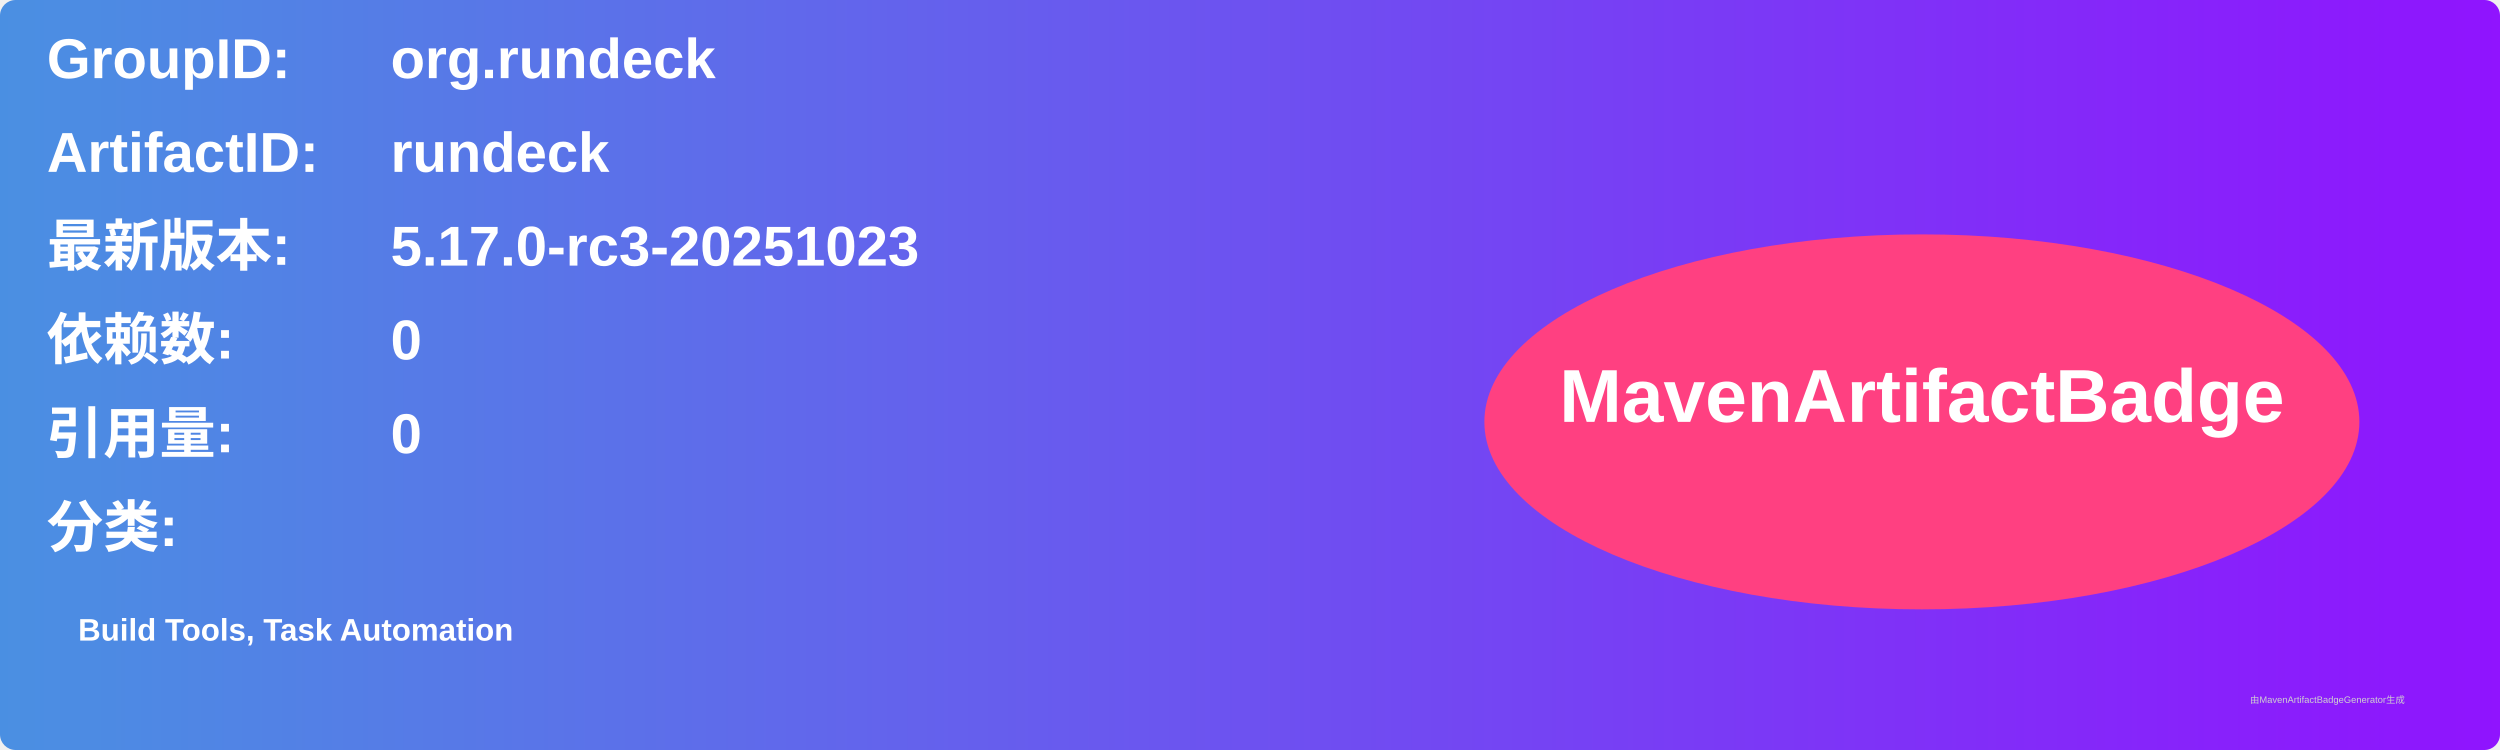
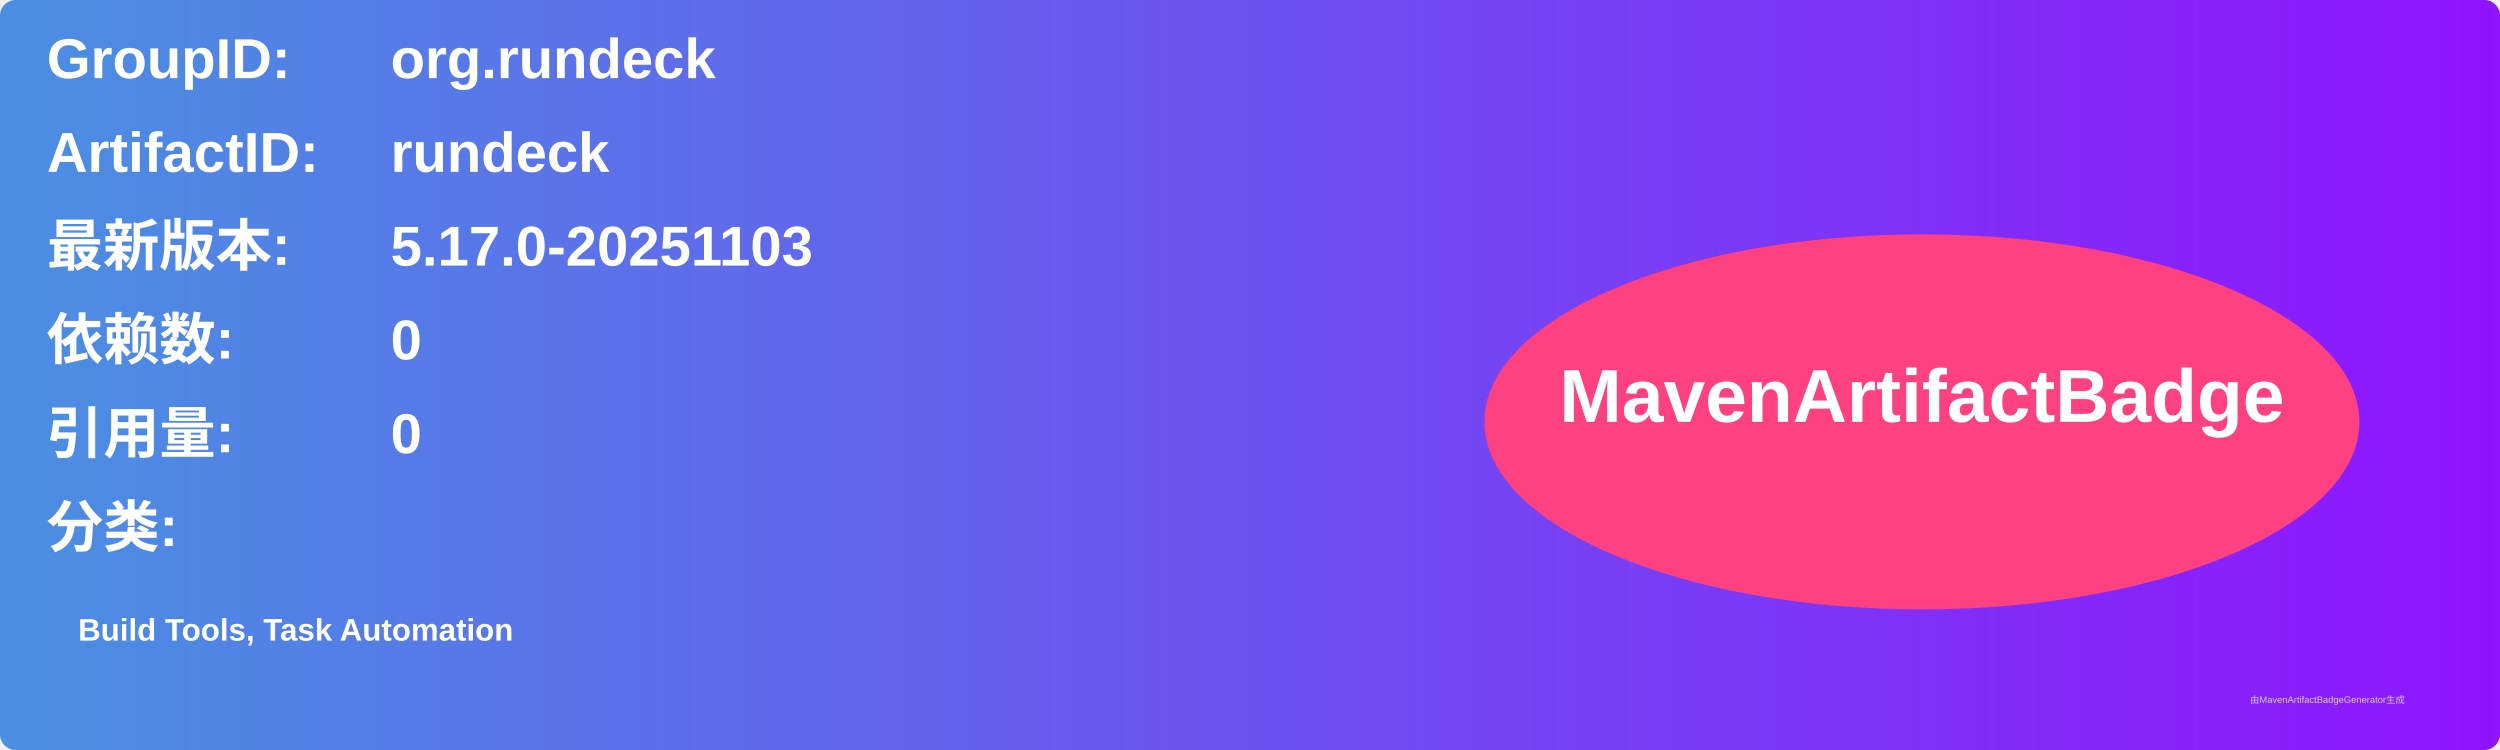
<svg xmlns="http://www.w3.org/2000/svg" width="800" height="240" viewBox="0 0 800 240">
  <linearGradient id="grad" x1="0%" y1="0%" x2="100%" y2="0%">
    <stop offset="0%" stop-color="#4a90e2" />
    <stop offset="100%" stop-color="#9013fe" />
  </linearGradient>
  <rect width="100%" height="100%" rx="5" ry="5" fill="url(#grad)" />
  <g transform="translate(15, 15)">
    <text x="0" y="10" font-family="Arial" font-size="18" fill="white" font-weight="bold" width="260">GroupID:</text>
    <text x="110" y="10" font-family="Arial" font-size="18" fill="white" font-weight="bold" width="460">org.rundeck</text>
    <text x="0" y="40" font-family="Arial" font-size="18" fill="white" font-weight="bold" width="260">ArtifactID:</text>
    <text x="110" y="40" font-family="Arial" font-size="18" fill="white" font-weight="bold" width="460">rundeck</text>
    <text x="0" y="70" font-family="Arial" font-size="18" fill="white" font-weight="bold">最新版本:</text>
    <text x="110" y="70" font-family="Arial" font-size="18" fill="white" font-weight="bold">
-       <tspan font-weight="bold">5.17.0-rc3-20251023</tspan>
+       <tspan font-weight="bold">5.17.0-20251103</tspan>
    </text>
    <text x="0" y="100" font-family="Arial" font-size="18" fill="white" font-weight="bold">依赖数: </text>
    <text x="110" y="100" font-family="Arial" font-size="18" fill="white">
      <tspan font-weight="bold">0</tspan>
    </text>
    <text x="0" y="130" font-family="Arial" font-size="18" fill="white" font-weight="bold">引用量: </text>
    <text x="110" y="130" font-family="Arial" font-size="18" fill="white">
      <tspan font-weight="bold">0</tspan>
    </text>
    <text x="0" y="160" font-family="Arial" font-size="18" fill="white" font-weight="bold">分类:</text>
    <text x="10" y="190" font-family="Arial" font-size="10" fill="white">
      <tspan font-weight="bold">Build Tools, Task Automation</tspan>
    </text>
    <ellipse cx="600" cy="120" rx="140" ry="60" fill="#ff4081" />
    <text x="600" y="120" text-anchor="middle" font-family="Arial" font-size="24" fill="white" font-weight="bold">MavenArtifactBadge</text>
  </g>
  <text x="720" y="225" font-family="Arial" font-size="3" fill="#d0d0d0">由MavenArtifactBadgeGenerator生成</text>
</svg>
